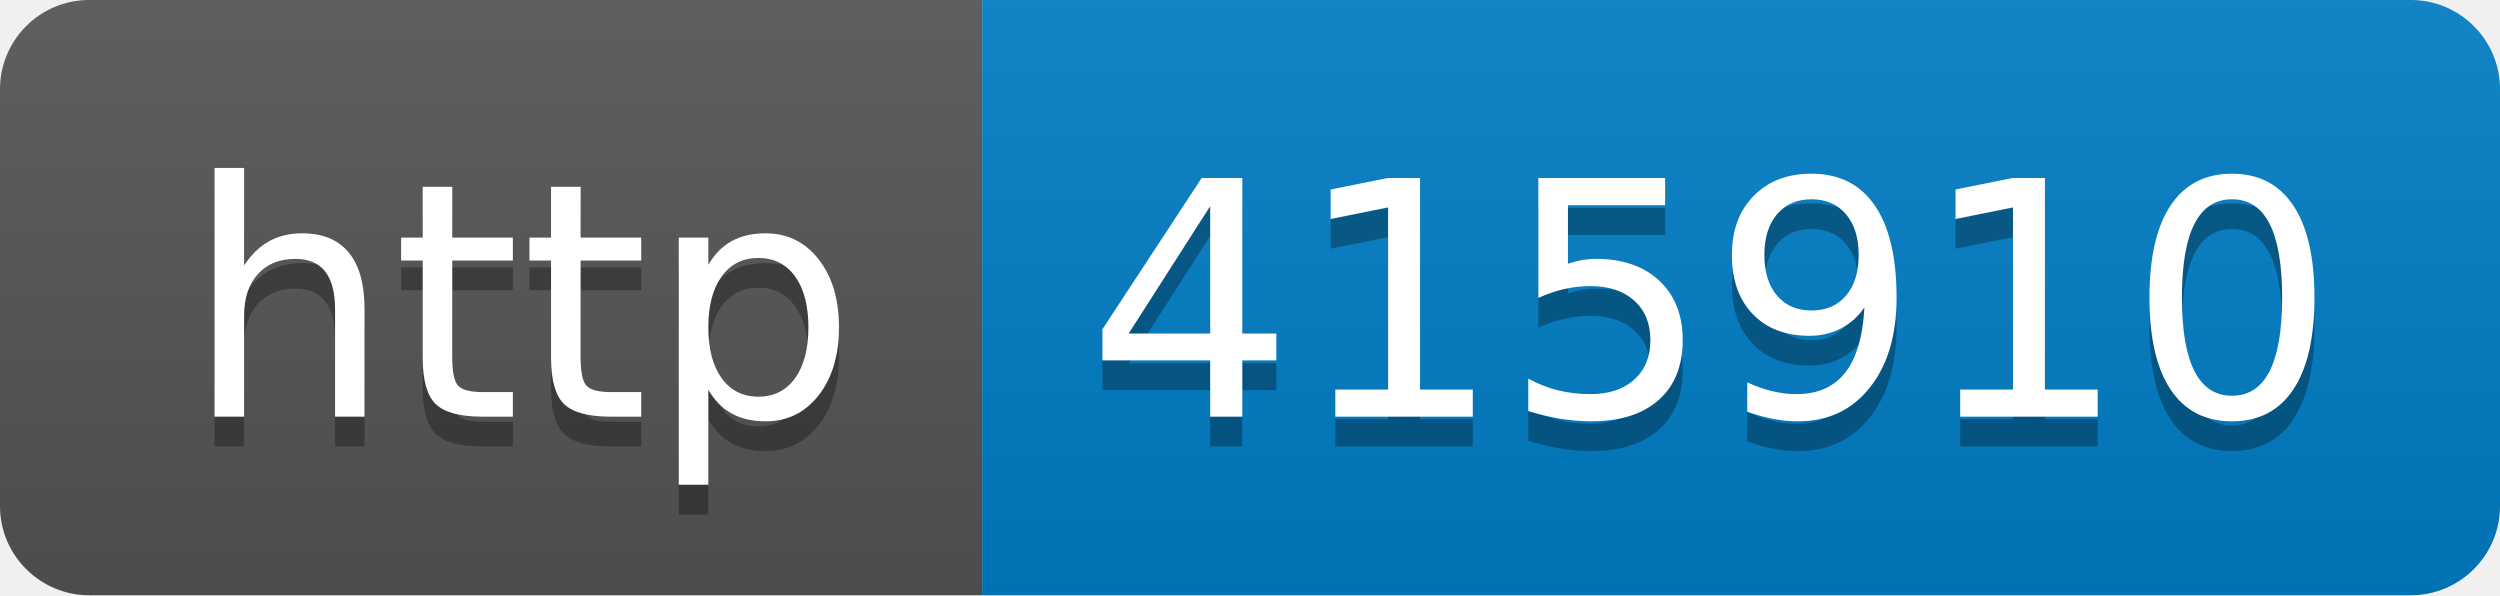
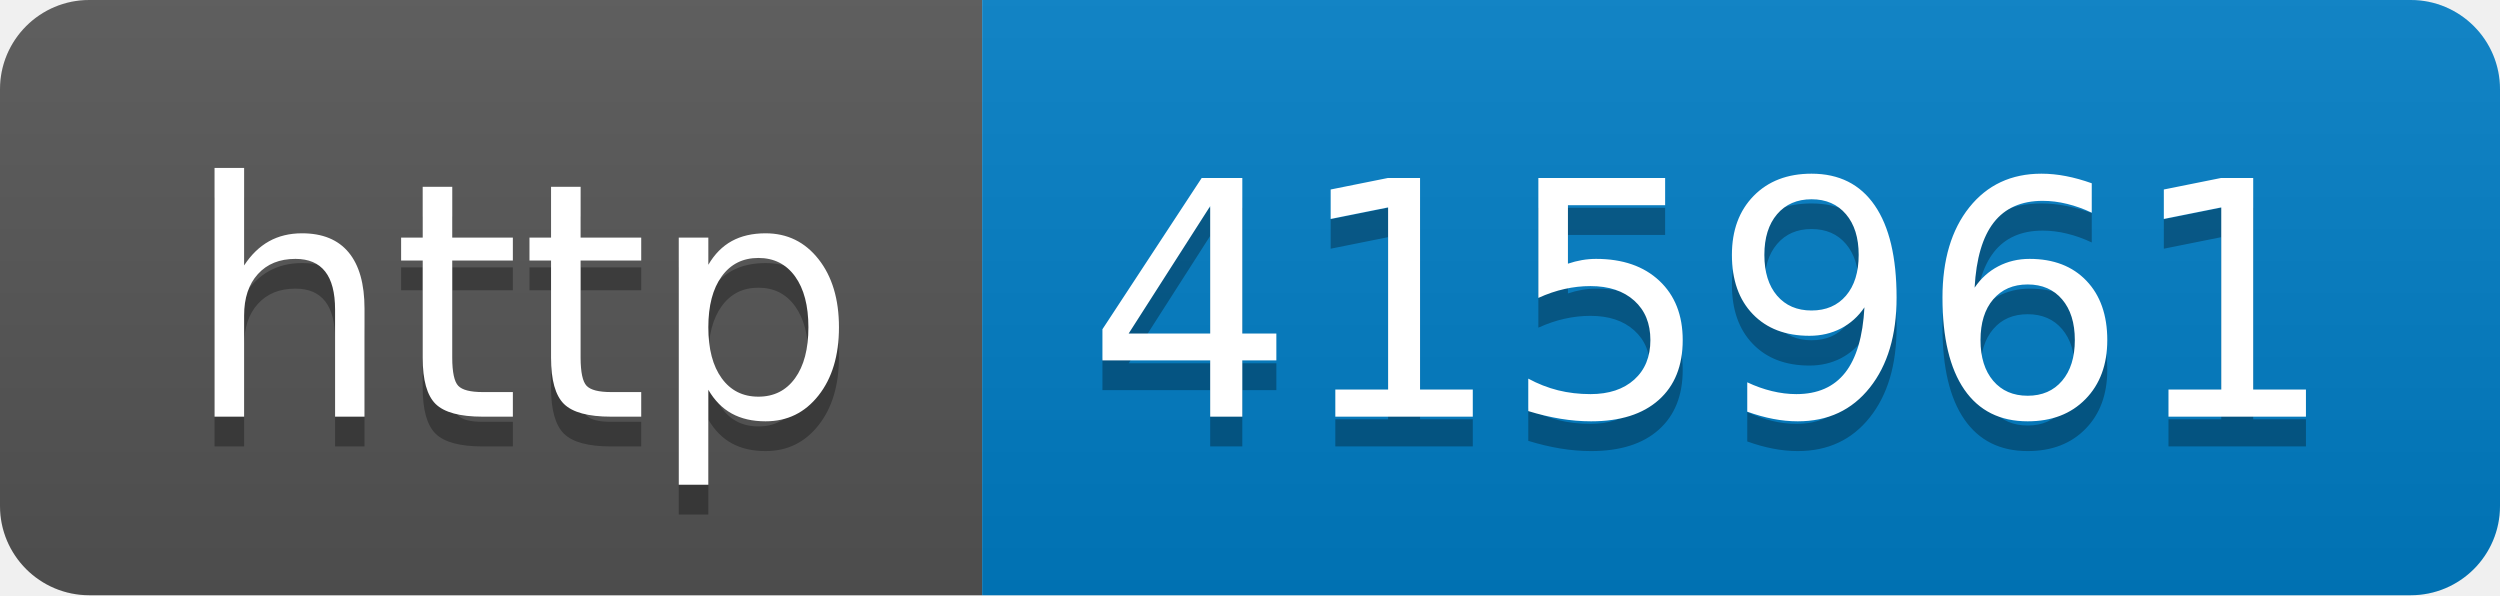
- <svg xmlns="http://www.w3.org/2000/svg" width="84" height="20" role="img" aria-label="http: 415910">
+ <svg xmlns="http://www.w3.org/2000/svg" width="84" height="20" role="img" aria-label="http: 415961">
  <linearGradient id="s" x2="0" y2="100%">
    <stop offset="0" stop-color="#bbb" stop-opacity=".1" />
    <stop offset="1" stop-opacity=".1" />
  </linearGradient>
  <clipPath id="r">
    <rect width="84" height="20" rx="3" fill="#fff" />
  </clipPath>
  <g clip-path="url(#r)">
    <rect width="33" height="20" fill="#555" />
    <rect x="33" width="51" height="20" fill="#007ec6" />
    <rect width="84" height="20" fill="url(#s)" />
  </g>
  <g fill="#fff" text-anchor="middle" font-family="Verdana,Geneva,DejaVu Sans,sans-serif" text-rendering="geometricPrecision" font-size="110">
    <text aria-hidden="true" x="175" y="150" fill="#010101" fill-opacity=".3" transform="scale(.1)" textLength="230">http</text>
    <text x="175" y="140" transform="scale(.1)" fill="#fff" textLength="230">http</text>
-     <text aria-hidden="true" x="575" y="150" fill="#010101" fill-opacity=".3" transform="scale(.1)" textLength="410">415910</text>
-     <text x="575" y="140" transform="scale(.1)" fill="#fff" textLength="410">415910</text>
+     <text aria-hidden="true" x="575" y="150" fill="#010101" fill-opacity=".3" transform="scale(.1)" textLength="410">415961</text>
+     <text x="575" y="140" transform="scale(.1)" fill="#fff" textLength="410">415961</text>
  </g>
</svg>
